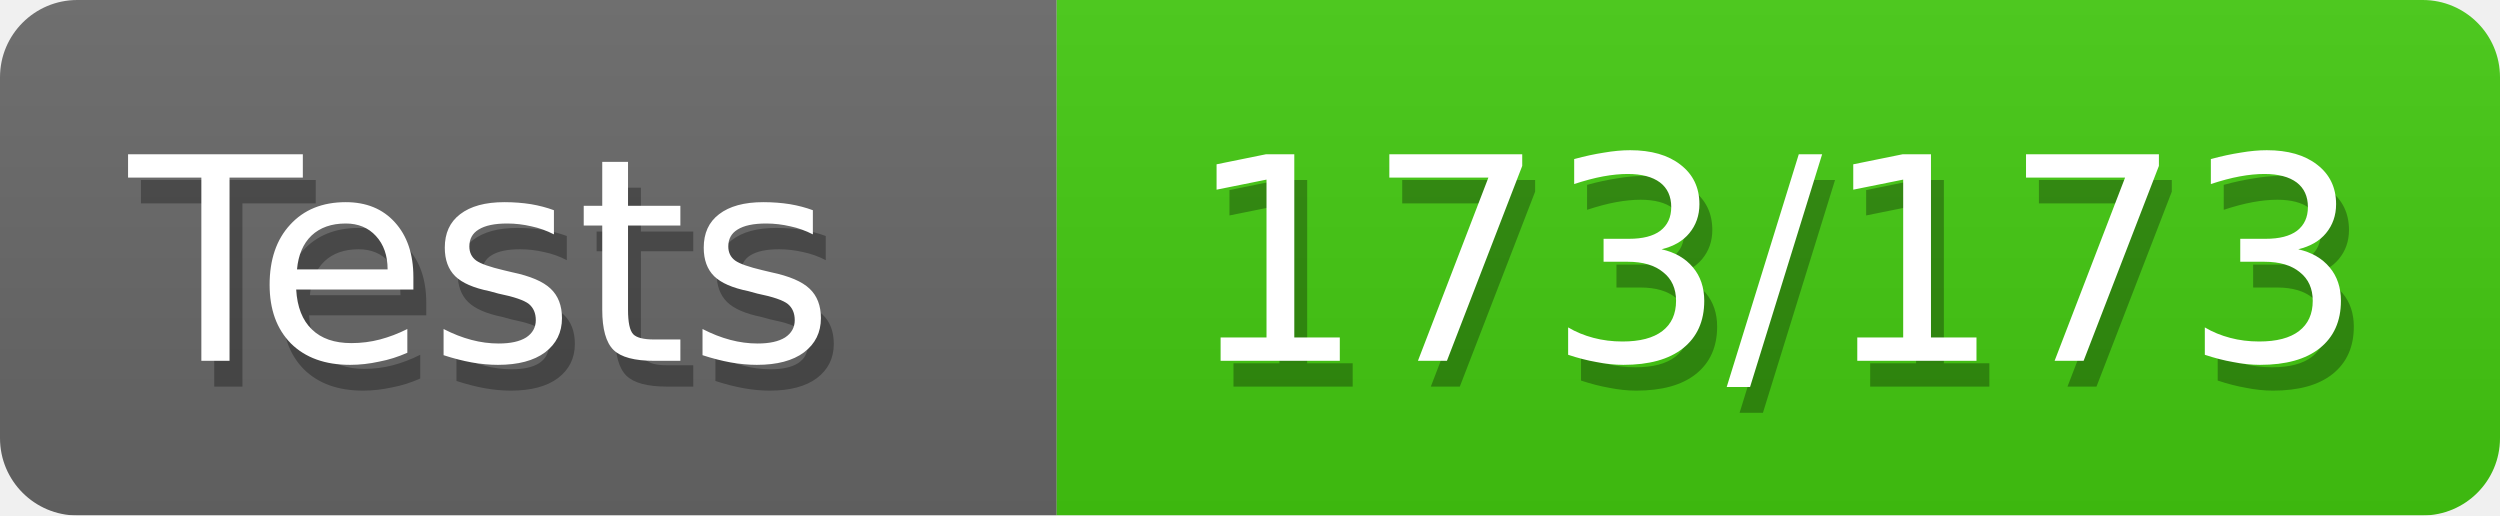
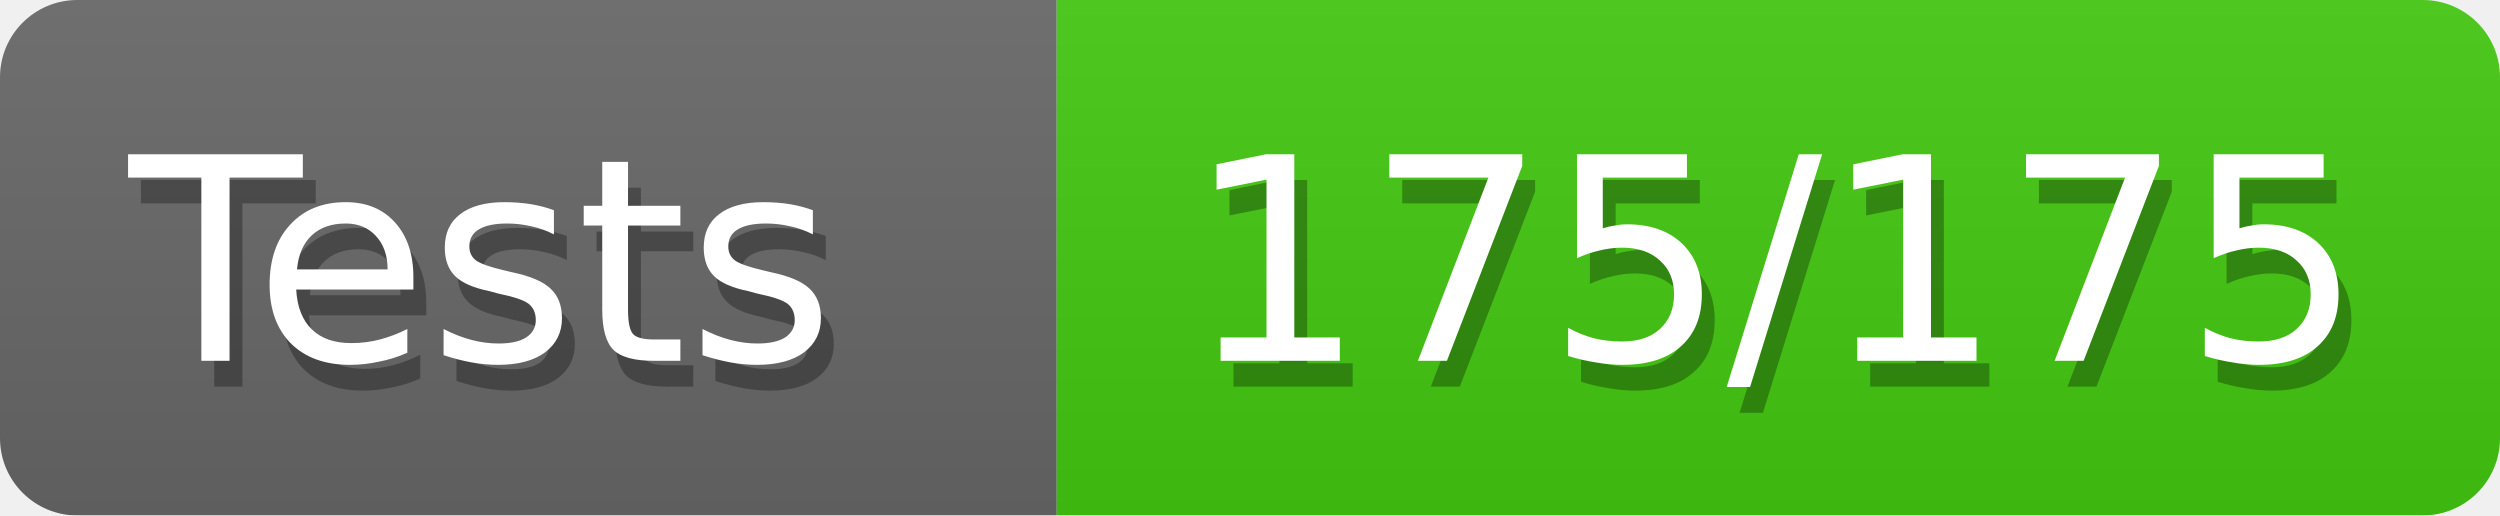
<svg xmlns="http://www.w3.org/2000/svg" width="97" height="20">
  <defs>
    <style>text{font-size:11px;font-family:Verdana,DejaVu Sans,Geneva,sans-serif}text.shadow{fill:#010101;fill-opacity:.3}text.high{fill:#fff}</style>
    <linearGradient id="smooth" x2="0" y2="100%">
      <stop offset="0" stop-color="#aaa" stop-opacity=".1" />
      <stop offset="1" stop-opacity=".1" />
    </linearGradient>
    <mask id="round">
      <rect width="100%" height="100%" rx="3" fill="#fff" />
    </mask>
  </defs>
  <g id="bg" mask="url(#round)">
    <path fill="#696969" d="M0 0h41v20H0z" />
    <path fill="#4c1" d="M41 0h56v20H41z" />
    <path fill="url(#smooth)" d="M0 0h97v20H0z" />
  </g>
  <g id="fg">
    <text class="shadow" x="5.5" y="15">Tests</text>
    <text class="high" x="5" y="14">Tests</text>
-     <text class="shadow" x="46.5" y="15">173/173</text>
-     <text class="high" x="46" y="14">173/173</text>
+     <text class="shadow" x="46.5" y="15">175/175</text>
+     <text class="high" x="46" y="14">175/175</text>
  </g>
</svg>
